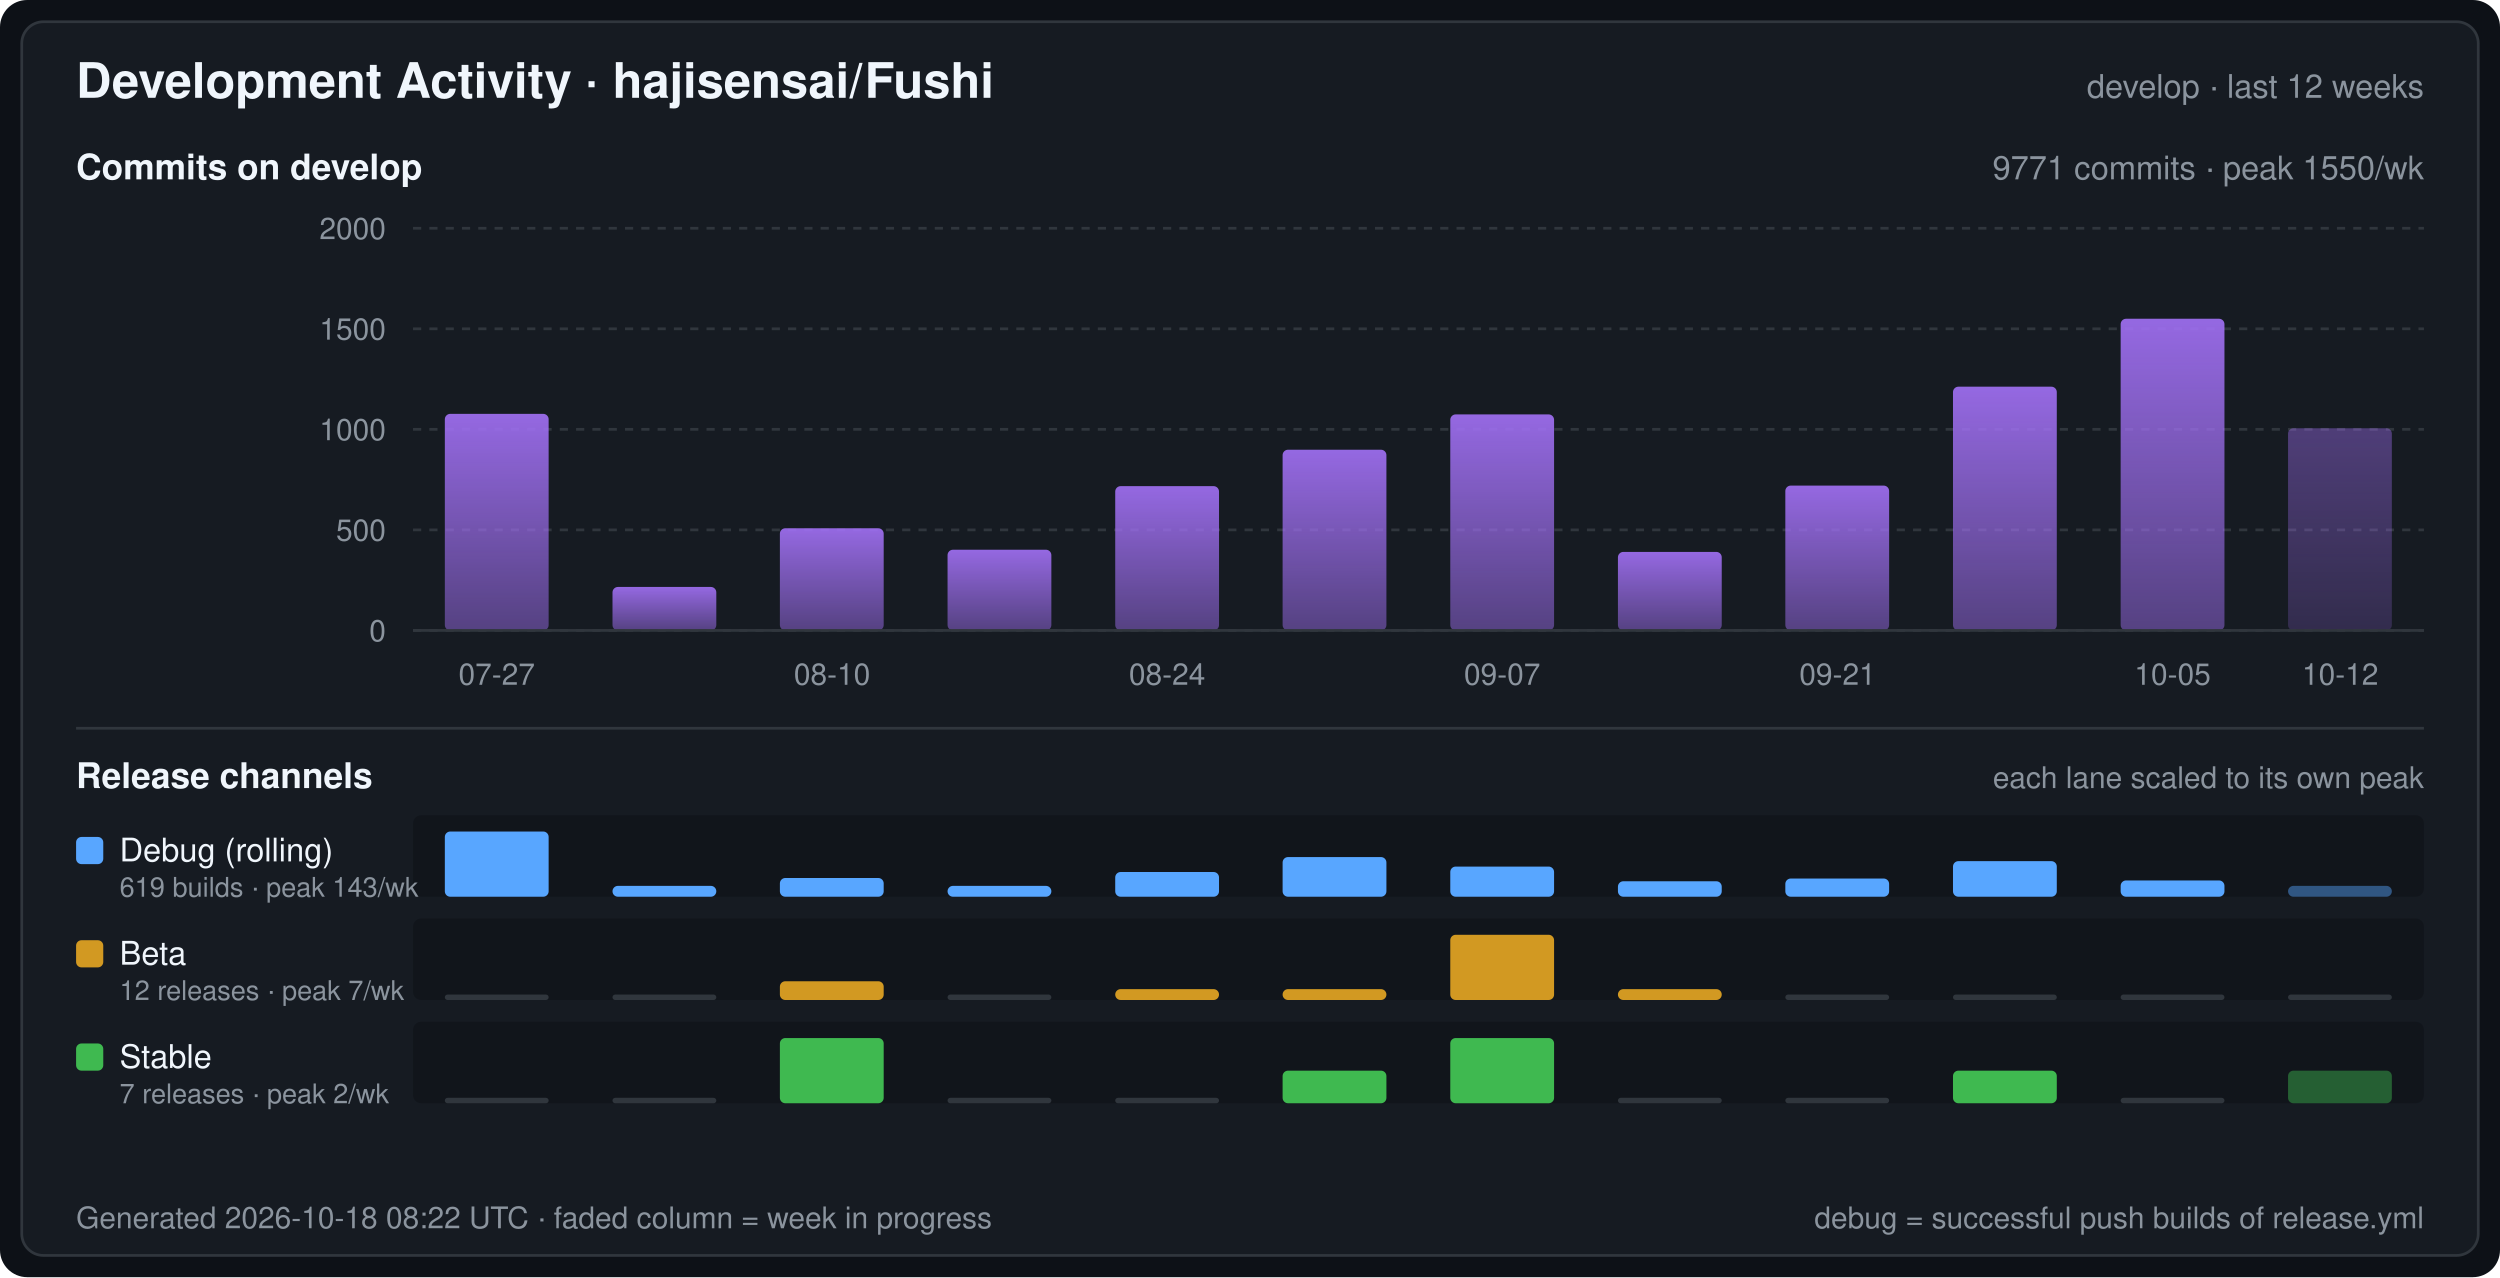
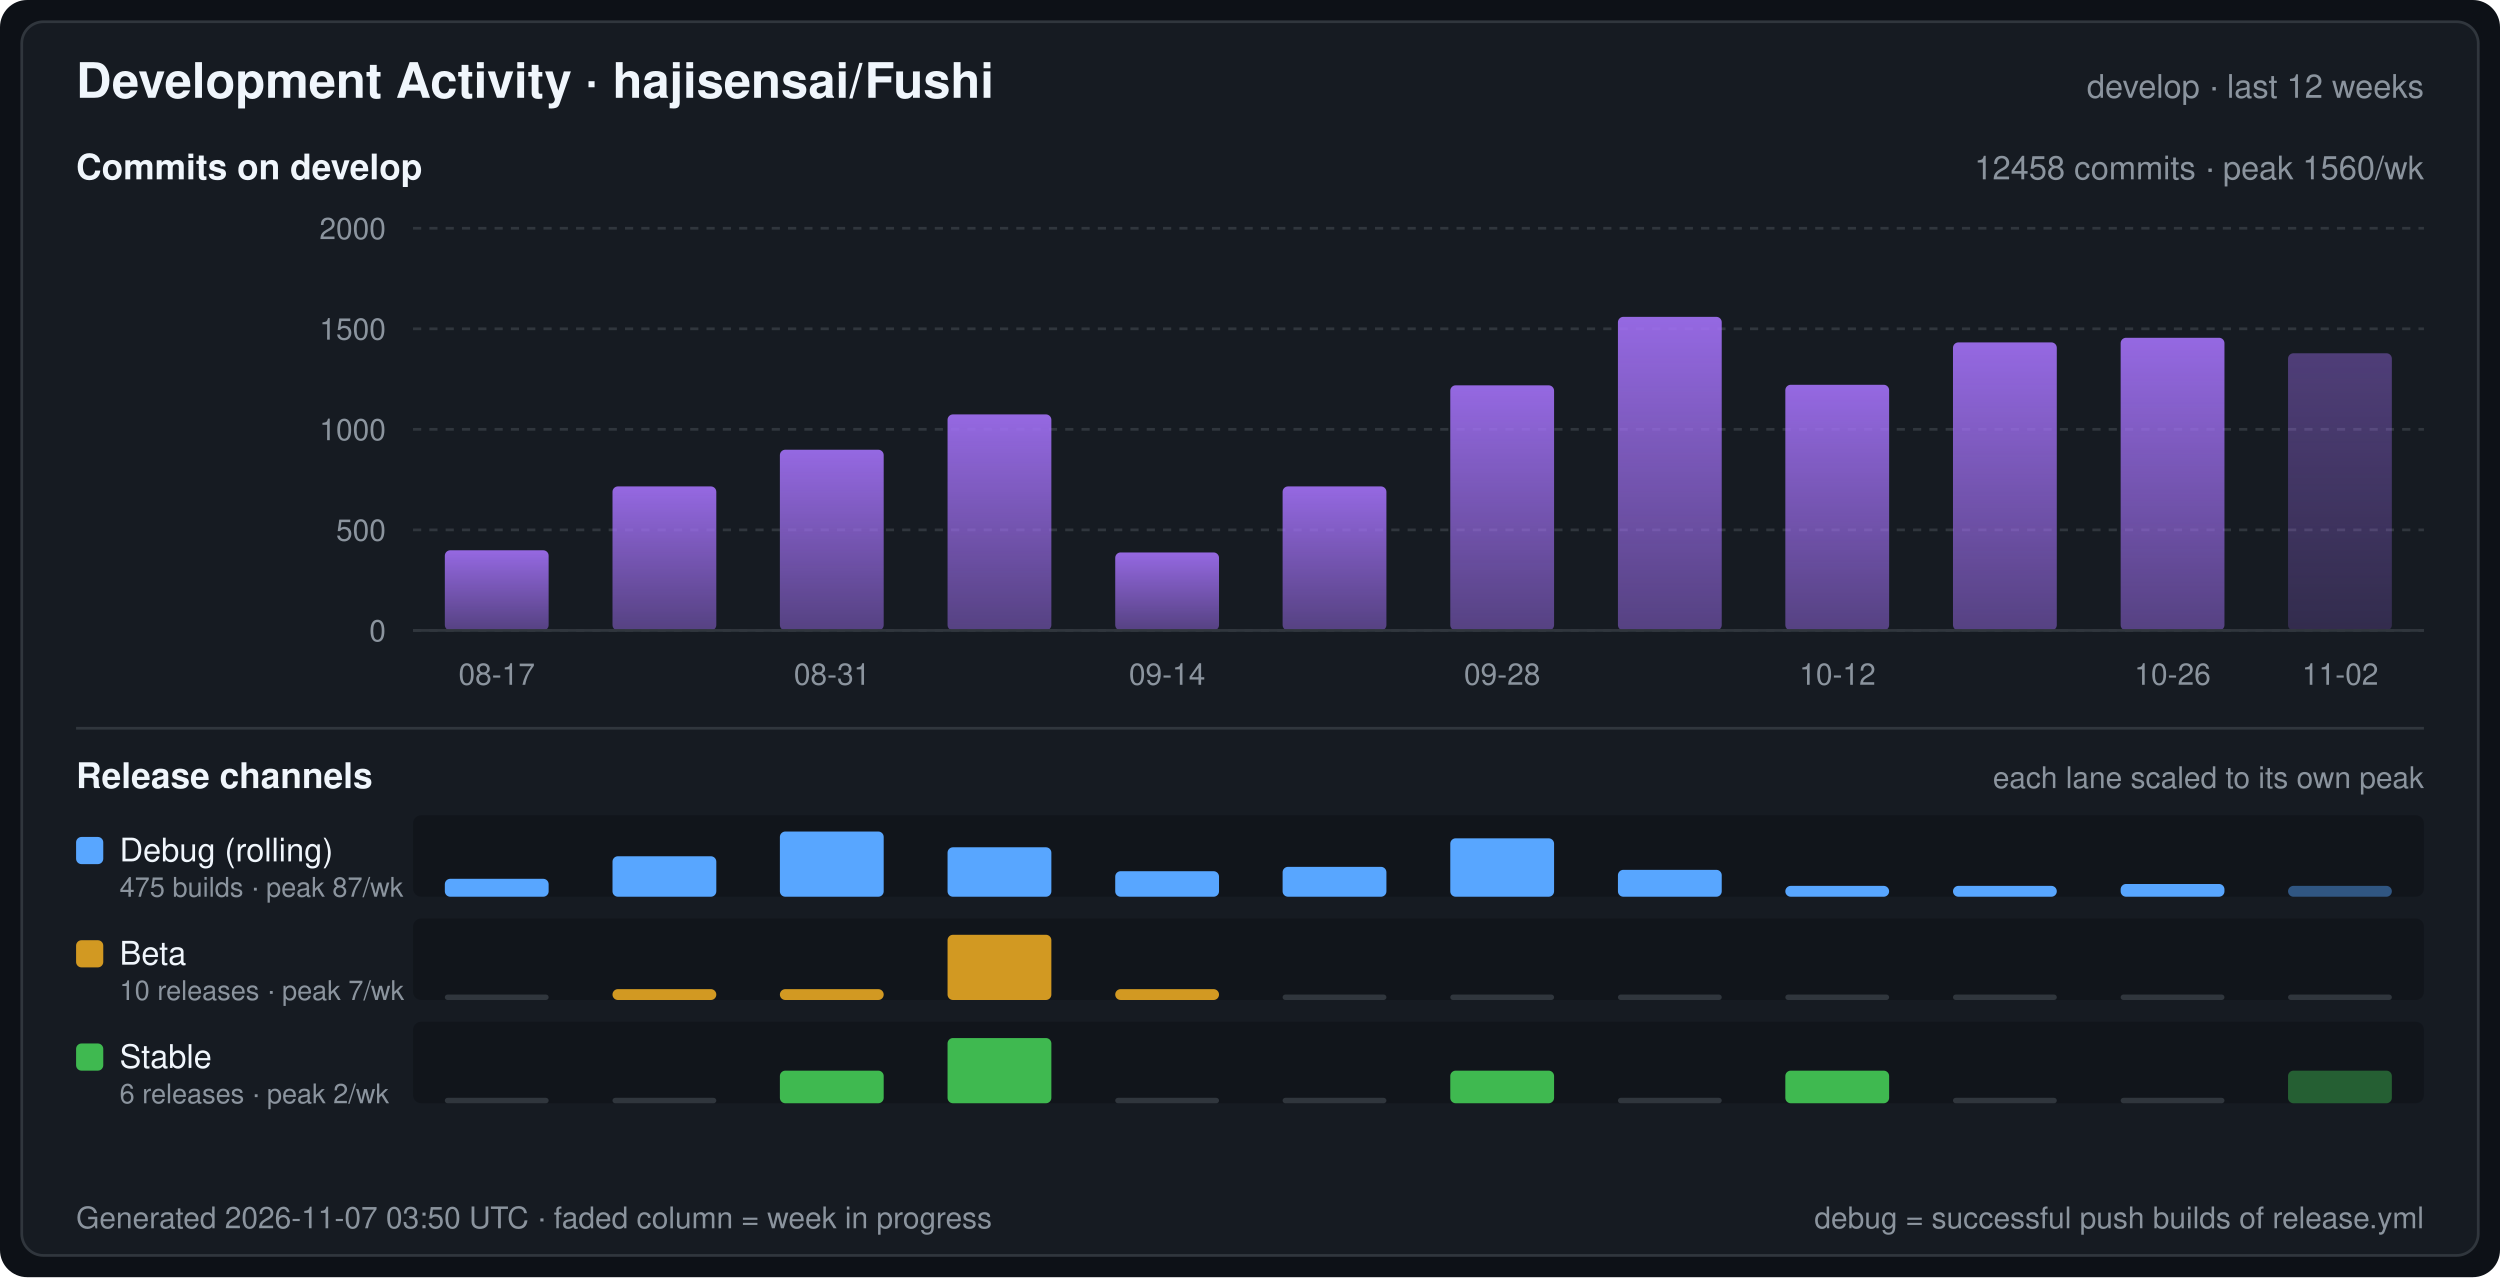
<svg xmlns="http://www.w3.org/2000/svg" width="920" height="470" viewBox="0 0 920 470" font-family="-apple-system,BlinkMacSystemFont,Segoe UI,Helvetica,Arial,sans-serif" role="img" aria-label="Development Activity · hajisensai/Fushi">
  <defs>
    <linearGradient id="commitArea" x1="0" y1="0" x2="0" y2="1">
      <stop offset="0" stop-color="#a371f7" stop-opacity="0.9" />
      <stop offset="1" stop-color="#a371f7" stop-opacity="0.45" />
    </linearGradient>
  </defs>
  <rect width="920" height="470" rx="10" fill="#0d1117" />
  <rect x="8" y="8" width="904" height="454" rx="8" fill="#161b22" stroke="#30363d" stroke-width="1" />
  <text x="28" y="36" fill="#f0f6fc" font-size="18" font-weight="600">Development Activity · hajisensai/Fushi</text>
  <text x="892" y="36" fill="#8b949e" font-size="12" text-anchor="end">develop · last 12 weeks</text>
  <text x="28" y="66" fill="#f0f6fc" font-size="13" font-weight="600">Commits on develop</text>
-   <text x="892" y="66" fill="#8b949e" font-size="12" text-anchor="end">9771 commits · peak 1550/wk</text>
+   <text x="892" y="66" fill="#8b949e" font-size="12" text-anchor="end">12458 commits · peak 1560/wk</text>
  <line x1="152" y1="232.0" x2="892" y2="232.0" stroke="#30363d" stroke-width="1" stroke-dasharray="3 3" />
  <text x="142" y="236.0" fill="#8b949e" font-size="11" text-anchor="end">0</text>
  <line x1="152" y1="195.0" x2="892" y2="195.0" stroke="#30363d" stroke-width="1" stroke-dasharray="3 3" />
  <text x="142" y="199.0" fill="#8b949e" font-size="11" text-anchor="end">500</text>
  <line x1="152" y1="158.0" x2="892" y2="158.0" stroke="#30363d" stroke-width="1" stroke-dasharray="3 3" />
  <text x="142" y="162.0" fill="#8b949e" font-size="11" text-anchor="end">1000</text>
  <line x1="152" y1="121.0" x2="892" y2="121.0" stroke="#30363d" stroke-width="1" stroke-dasharray="3 3" />
  <text x="142" y="125.0" fill="#8b949e" font-size="11" text-anchor="end">1500</text>
  <line x1="152" y1="84.0" x2="892" y2="84.0" stroke="#30363d" stroke-width="1" stroke-dasharray="3 3" />
  <text x="142" y="88.0" fill="#8b949e" font-size="11" text-anchor="end">2000</text>
-   <rect x="163.7" y="152.3" width="38.2" height="79.7" rx="2" fill="url(#commitArea)" />
-   <rect x="225.4" y="216.0" width="38.2" height="16.0" rx="2" fill="url(#commitArea)" />
-   <rect x="287.0" y="194.4" width="38.2" height="37.6" rx="2" fill="url(#commitArea)" />
-   <rect x="348.7" y="202.3" width="38.2" height="29.7" rx="2" fill="url(#commitArea)" />
-   <rect x="410.4" y="178.9" width="38.2" height="53.1" rx="2" fill="url(#commitArea)" />
-   <rect x="472.0" y="165.5" width="38.2" height="66.5" rx="2" fill="url(#commitArea)" />
-   <rect x="533.7" y="152.5" width="38.2" height="79.5" rx="2" fill="url(#commitArea)" />
-   <rect x="595.4" y="203.1" width="38.2" height="28.9" rx="2" fill="url(#commitArea)" />
-   <rect x="657.0" y="178.7" width="38.2" height="53.3" rx="2" fill="url(#commitArea)" />
-   <rect x="718.7" y="142.3" width="38.2" height="89.7" rx="2" fill="url(#commitArea)" />
-   <rect x="780.4" y="117.3" width="38.2" height="114.7" rx="2" fill="url(#commitArea)" />
-   <rect x="842.0" y="157.6" width="38.2" height="74.4" rx="2" fill="url(#commitArea)" fill-opacity="0.45" />
+   <rect x="163.7" y="202.5" width="38.2" height="29.5" rx="2" fill="url(#commitArea)" />
+   <rect x="225.4" y="179.0" width="38.2" height="53.0" rx="2" fill="url(#commitArea)" />
+   <rect x="287.0" y="165.5" width="38.2" height="66.5" rx="2" fill="url(#commitArea)" />
+   <rect x="348.7" y="152.5" width="38.2" height="79.5" rx="2" fill="url(#commitArea)" />
+   <rect x="410.4" y="203.3" width="38.2" height="28.7" rx="2" fill="url(#commitArea)" />
+   <rect x="472.0" y="179.0" width="38.2" height="53.0" rx="2" fill="url(#commitArea)" />
+   <rect x="533.7" y="141.8" width="38.2" height="90.2" rx="2" fill="url(#commitArea)" />
+   <rect x="595.4" y="116.6" width="38.2" height="115.4" rx="2" fill="url(#commitArea)" />
+   <rect x="657.0" y="141.6" width="38.2" height="90.4" rx="2" fill="url(#commitArea)" />
+   <rect x="718.7" y="126.0" width="38.2" height="106.0" rx="2" fill="url(#commitArea)" />
+   <rect x="780.4" y="124.3" width="38.2" height="107.7" rx="2" fill="url(#commitArea)" />
+   <rect x="842.0" y="130.0" width="38.2" height="102.0" rx="2" fill="url(#commitArea)" fill-opacity="0.45" />
  <line x1="152" y1="232" x2="892" y2="232" stroke="#30363d" stroke-width="1" />
-   <text x="182.8" y="252.0" fill="#8b949e" font-size="11" text-anchor="middle">07-27</text>
-   <text x="306.2" y="252.0" fill="#8b949e" font-size="11" text-anchor="middle">08-10</text>
-   <text x="429.5" y="252.0" fill="#8b949e" font-size="11" text-anchor="middle">08-24</text>
-   <text x="552.8" y="252.0" fill="#8b949e" font-size="11" text-anchor="middle">09-07</text>
-   <text x="676.2" y="252.0" fill="#8b949e" font-size="11" text-anchor="middle">09-21</text>
-   <text x="799.5" y="252.0" fill="#8b949e" font-size="11" text-anchor="middle">10-05</text>
-   <text x="861.2" y="252.0" fill="#8b949e" font-size="11" text-anchor="middle">10-12</text>
+   <text x="182.8" y="252.0" fill="#8b949e" font-size="11" text-anchor="middle">08-17</text>
+   <text x="306.2" y="252.0" fill="#8b949e" font-size="11" text-anchor="middle">08-31</text>
+   <text x="429.5" y="252.0" fill="#8b949e" font-size="11" text-anchor="middle">09-14</text>
+   <text x="552.8" y="252.0" fill="#8b949e" font-size="11" text-anchor="middle">09-28</text>
+   <text x="676.2" y="252.0" fill="#8b949e" font-size="11" text-anchor="middle">10-12</text>
+   <text x="799.5" y="252.0" fill="#8b949e" font-size="11" text-anchor="middle">10-26</text>
+   <text x="861.2" y="252.0" fill="#8b949e" font-size="11" text-anchor="middle">11-02</text>
  <line x1="28" y1="268" x2="892" y2="268" stroke="#30363d" stroke-width="1" />
  <text x="28" y="290" fill="#f0f6fc" font-size="13" font-weight="600">Release channels</text>
  <text x="892" y="290" fill="#8b949e" font-size="11" text-anchor="end">each lane scaled to its own peak</text>
  <rect x="152" y="300" width="740" height="30" rx="3" fill="#0d1117" fill-opacity="0.55" />
  <rect x="28" y="308" width="10" height="10" rx="2" fill="#58a6ff" />
  <text x="44" y="317" fill="#f0f6fc" font-size="12">Debug (rolling)</text>
-   <text x="44" y="330" fill="#8b949e" font-size="10">619 builds · peak 143/wk</text>
-   <rect x="163.7" y="306.0" width="38.2" height="24.0" rx="2" fill="#58a6ff" />
-   <rect x="225.4" y="326.0" width="38.2" height="4.0" rx="2" fill="#58a6ff" />
-   <rect x="287.0" y="323.1" width="38.2" height="6.9" rx="2" fill="#58a6ff" />
-   <rect x="348.7" y="326.0" width="38.2" height="4.0" rx="2" fill="#58a6ff" />
-   <rect x="410.4" y="320.9" width="38.2" height="9.1" rx="2" fill="#58a6ff" />
-   <rect x="472.0" y="315.4" width="38.2" height="14.6" rx="2" fill="#58a6ff" />
-   <rect x="533.7" y="318.9" width="38.2" height="11.1" rx="2" fill="#58a6ff" />
-   <rect x="595.4" y="324.3" width="38.2" height="5.7" rx="2" fill="#58a6ff" />
-   <rect x="657.0" y="323.3" width="38.2" height="6.7" rx="2" fill="#58a6ff" />
-   <rect x="718.7" y="316.9" width="38.2" height="13.1" rx="2" fill="#58a6ff" />
-   <rect x="780.4" y="324.0" width="38.2" height="6.0" rx="2" fill="#58a6ff" />
+   <text x="44" y="330" fill="#8b949e" font-size="10">475 builds · peak 87/wk</text>
+   <rect x="163.7" y="323.4" width="38.2" height="6.6" rx="2" fill="#58a6ff" />
+   <rect x="225.4" y="315.1" width="38.2" height="14.9" rx="2" fill="#58a6ff" />
+   <rect x="287.0" y="306.0" width="38.2" height="24.0" rx="2" fill="#58a6ff" />
+   <rect x="348.7" y="311.8" width="38.2" height="18.2" rx="2" fill="#58a6ff" />
+   <rect x="410.4" y="320.6" width="38.2" height="9.4" rx="2" fill="#58a6ff" />
+   <rect x="472.0" y="319.0" width="38.2" height="11.0" rx="2" fill="#58a6ff" />
+   <rect x="533.7" y="308.5" width="38.2" height="21.5" rx="2" fill="#58a6ff" />
+   <rect x="595.4" y="320.1" width="38.2" height="9.9" rx="2" fill="#58a6ff" />
+   <rect x="657.0" y="326.0" width="38.2" height="4.0" rx="2" fill="#58a6ff" />
+   <rect x="718.7" y="326.0" width="38.2" height="4.0" rx="2" fill="#58a6ff" />
+   <rect x="780.4" y="325.3" width="38.2" height="4.7" rx="2" fill="#58a6ff" />
  <rect x="842.0" y="326.0" width="38.2" height="4.0" rx="2" fill="#58a6ff" fill-opacity="0.45" />
  <rect x="152" y="338" width="740" height="30" rx="3" fill="#0d1117" fill-opacity="0.55" />
  <rect x="28" y="346" width="10" height="10" rx="2" fill="#d29922" />
  <text x="44" y="355" fill="#f0f6fc" font-size="12">Beta</text>
-   <text x="44" y="368" fill="#8b949e" font-size="10">12 releases · peak 7/wk</text>
+   <text x="44" y="368" fill="#8b949e" font-size="10">10 releases · peak 7/wk</text>
  <rect x="163.7" y="366.0" width="38.2" height="2" rx="1" fill="#30363d" />
-   <rect x="225.4" y="366.0" width="38.2" height="2" rx="1" fill="#30363d" />
-   <rect x="287.0" y="361.1" width="38.2" height="6.9" rx="2" fill="#d29922" />
-   <rect x="348.7" y="366.0" width="38.2" height="2" rx="1" fill="#30363d" />
+   <rect x="225.4" y="364.0" width="38.2" height="4.0" rx="2" fill="#d29922" />
+   <rect x="287.0" y="364.0" width="38.2" height="4.0" rx="2" fill="#d29922" />
+   <rect x="348.7" y="344.0" width="38.2" height="24.0" rx="2" fill="#d29922" />
  <rect x="410.4" y="364.0" width="38.2" height="4.0" rx="2" fill="#d29922" />
-   <rect x="472.0" y="364.0" width="38.2" height="4.0" rx="2" fill="#d29922" />
-   <rect x="533.7" y="344.0" width="38.2" height="24.0" rx="2" fill="#d29922" />
-   <rect x="595.4" y="364.0" width="38.2" height="4.0" rx="2" fill="#d29922" />
+   <rect x="472.0" y="366.0" width="38.2" height="2" rx="1" fill="#30363d" />
+   <rect x="533.7" y="366.0" width="38.2" height="2" rx="1" fill="#30363d" />
+   <rect x="595.4" y="366.0" width="38.2" height="2" rx="1" fill="#30363d" />
  <rect x="657.0" y="366.0" width="38.2" height="2" rx="1" fill="#30363d" />
  <rect x="718.7" y="366.0" width="38.2" height="2" rx="1" fill="#30363d" />
  <rect x="780.4" y="366.0" width="38.2" height="2" rx="1" fill="#30363d" />
  <rect x="842.0" y="366.0" width="38.2" height="2" rx="1" fill="#30363d" />
  <rect x="152" y="376" width="740" height="30" rx="3" fill="#0d1117" fill-opacity="0.55" />
  <rect x="28" y="384" width="10" height="10" rx="2" fill="#3fb950" />
  <text x="44" y="393" fill="#f0f6fc" font-size="12">Stable</text>
-   <text x="44" y="406" fill="#8b949e" font-size="10">7 releases · peak 2/wk</text>
+   <text x="44" y="406" fill="#8b949e" font-size="10">6 releases · peak 2/wk</text>
  <rect x="163.7" y="404.0" width="38.2" height="2" rx="1" fill="#30363d" />
  <rect x="225.4" y="404.0" width="38.2" height="2" rx="1" fill="#30363d" />
-   <rect x="287.0" y="382.0" width="38.2" height="24.0" rx="2" fill="#3fb950" />
-   <rect x="348.7" y="404.0" width="38.2" height="2" rx="1" fill="#30363d" />
+   <rect x="287.0" y="394.0" width="38.2" height="12.0" rx="2" fill="#3fb950" />
+   <rect x="348.7" y="382.0" width="38.2" height="24.0" rx="2" fill="#3fb950" />
  <rect x="410.4" y="404.0" width="38.2" height="2" rx="1" fill="#30363d" />
-   <rect x="472.0" y="394.0" width="38.2" height="12.0" rx="2" fill="#3fb950" />
-   <rect x="533.7" y="382.0" width="38.2" height="24.0" rx="2" fill="#3fb950" />
+   <rect x="472.0" y="404.0" width="38.2" height="2" rx="1" fill="#30363d" />
+   <rect x="533.7" y="394.0" width="38.2" height="12.0" rx="2" fill="#3fb950" />
  <rect x="595.4" y="404.0" width="38.2" height="2" rx="1" fill="#30363d" />
-   <rect x="657.0" y="404.0" width="38.2" height="2" rx="1" fill="#30363d" />
-   <rect x="718.7" y="394.0" width="38.2" height="12.0" rx="2" fill="#3fb950" />
+   <rect x="657.0" y="394.0" width="38.2" height="12.0" rx="2" fill="#3fb950" />
+   <rect x="718.7" y="404.0" width="38.2" height="2" rx="1" fill="#30363d" />
  <rect x="780.4" y="404.0" width="38.2" height="2" rx="1" fill="#30363d" />
  <rect x="842.0" y="394.0" width="38.2" height="12.0" rx="2" fill="#3fb950" fill-opacity="0.45" />
-   <text x="28" y="452" fill="#8b949e" font-size="11">Generated 2026-10-18 08:22 UTC · faded column = week in progress</text>
+   <text x="28" y="452" fill="#8b949e" font-size="11">Generated 2026-11-07 03:50 UTC · faded column = week in progress</text>
  <text x="892" y="452" fill="#8b949e" font-size="11" text-anchor="end">debug = successful push builds of release.yml</text>
</svg>
